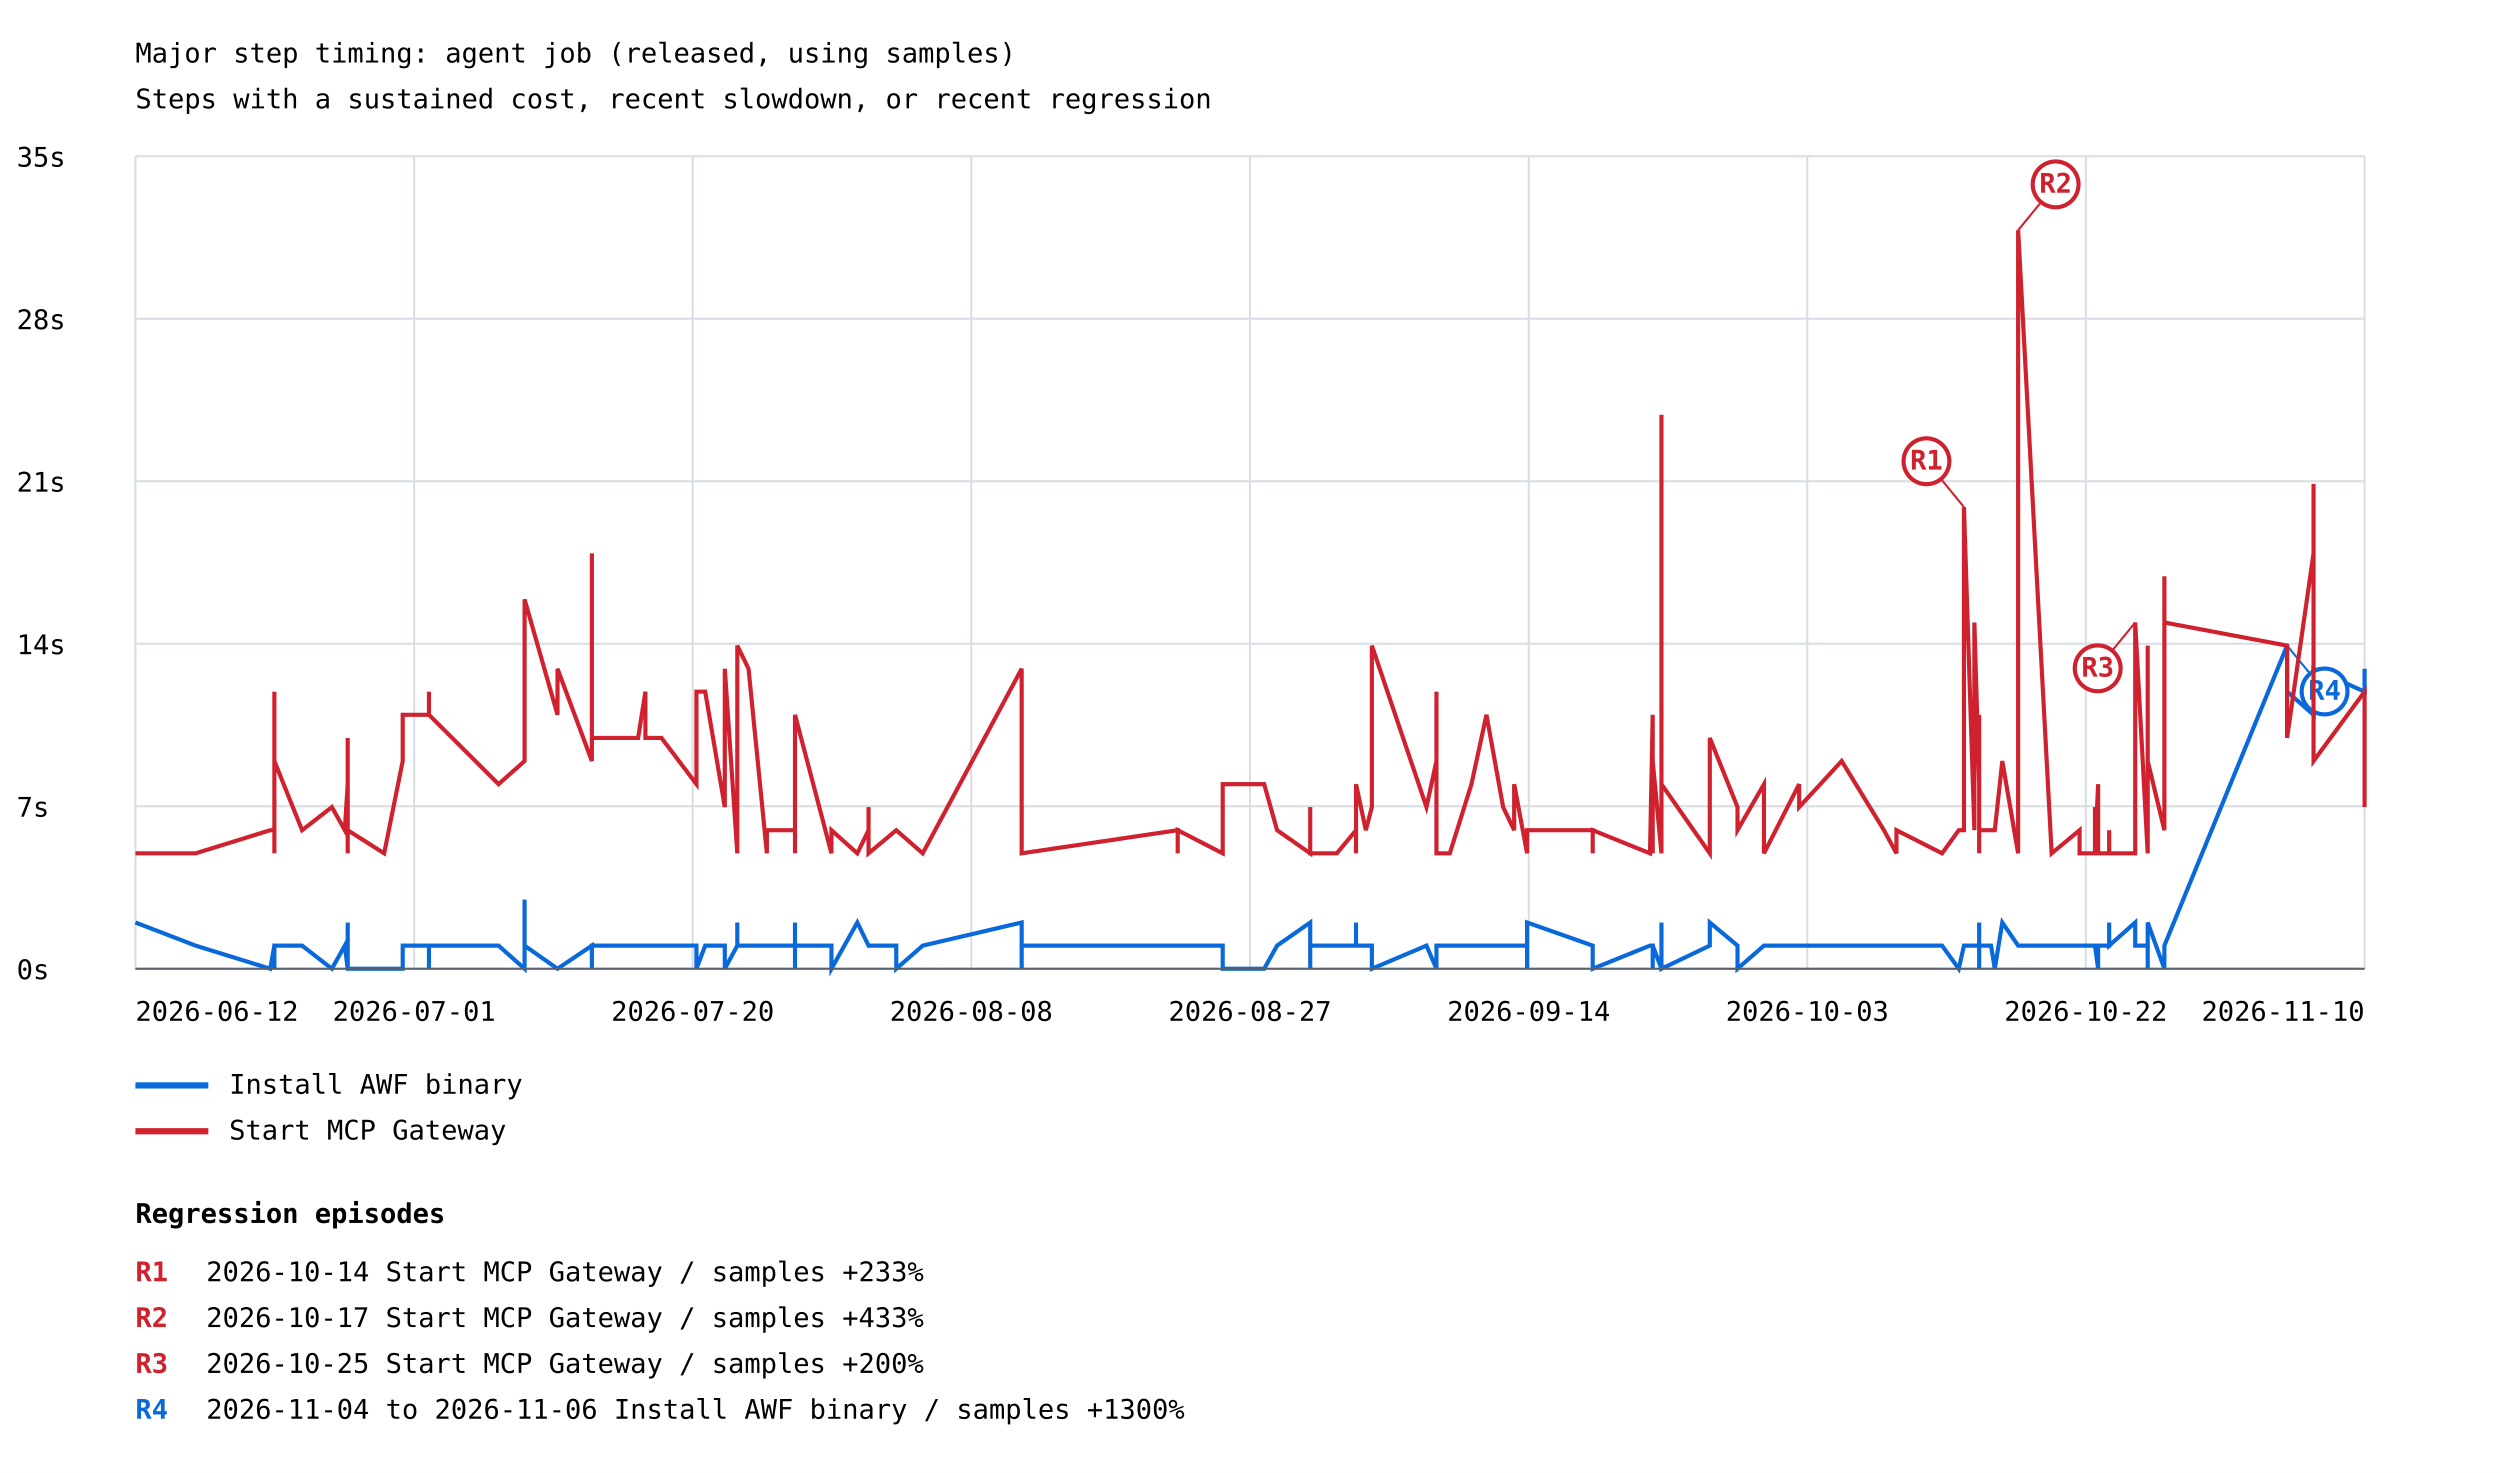
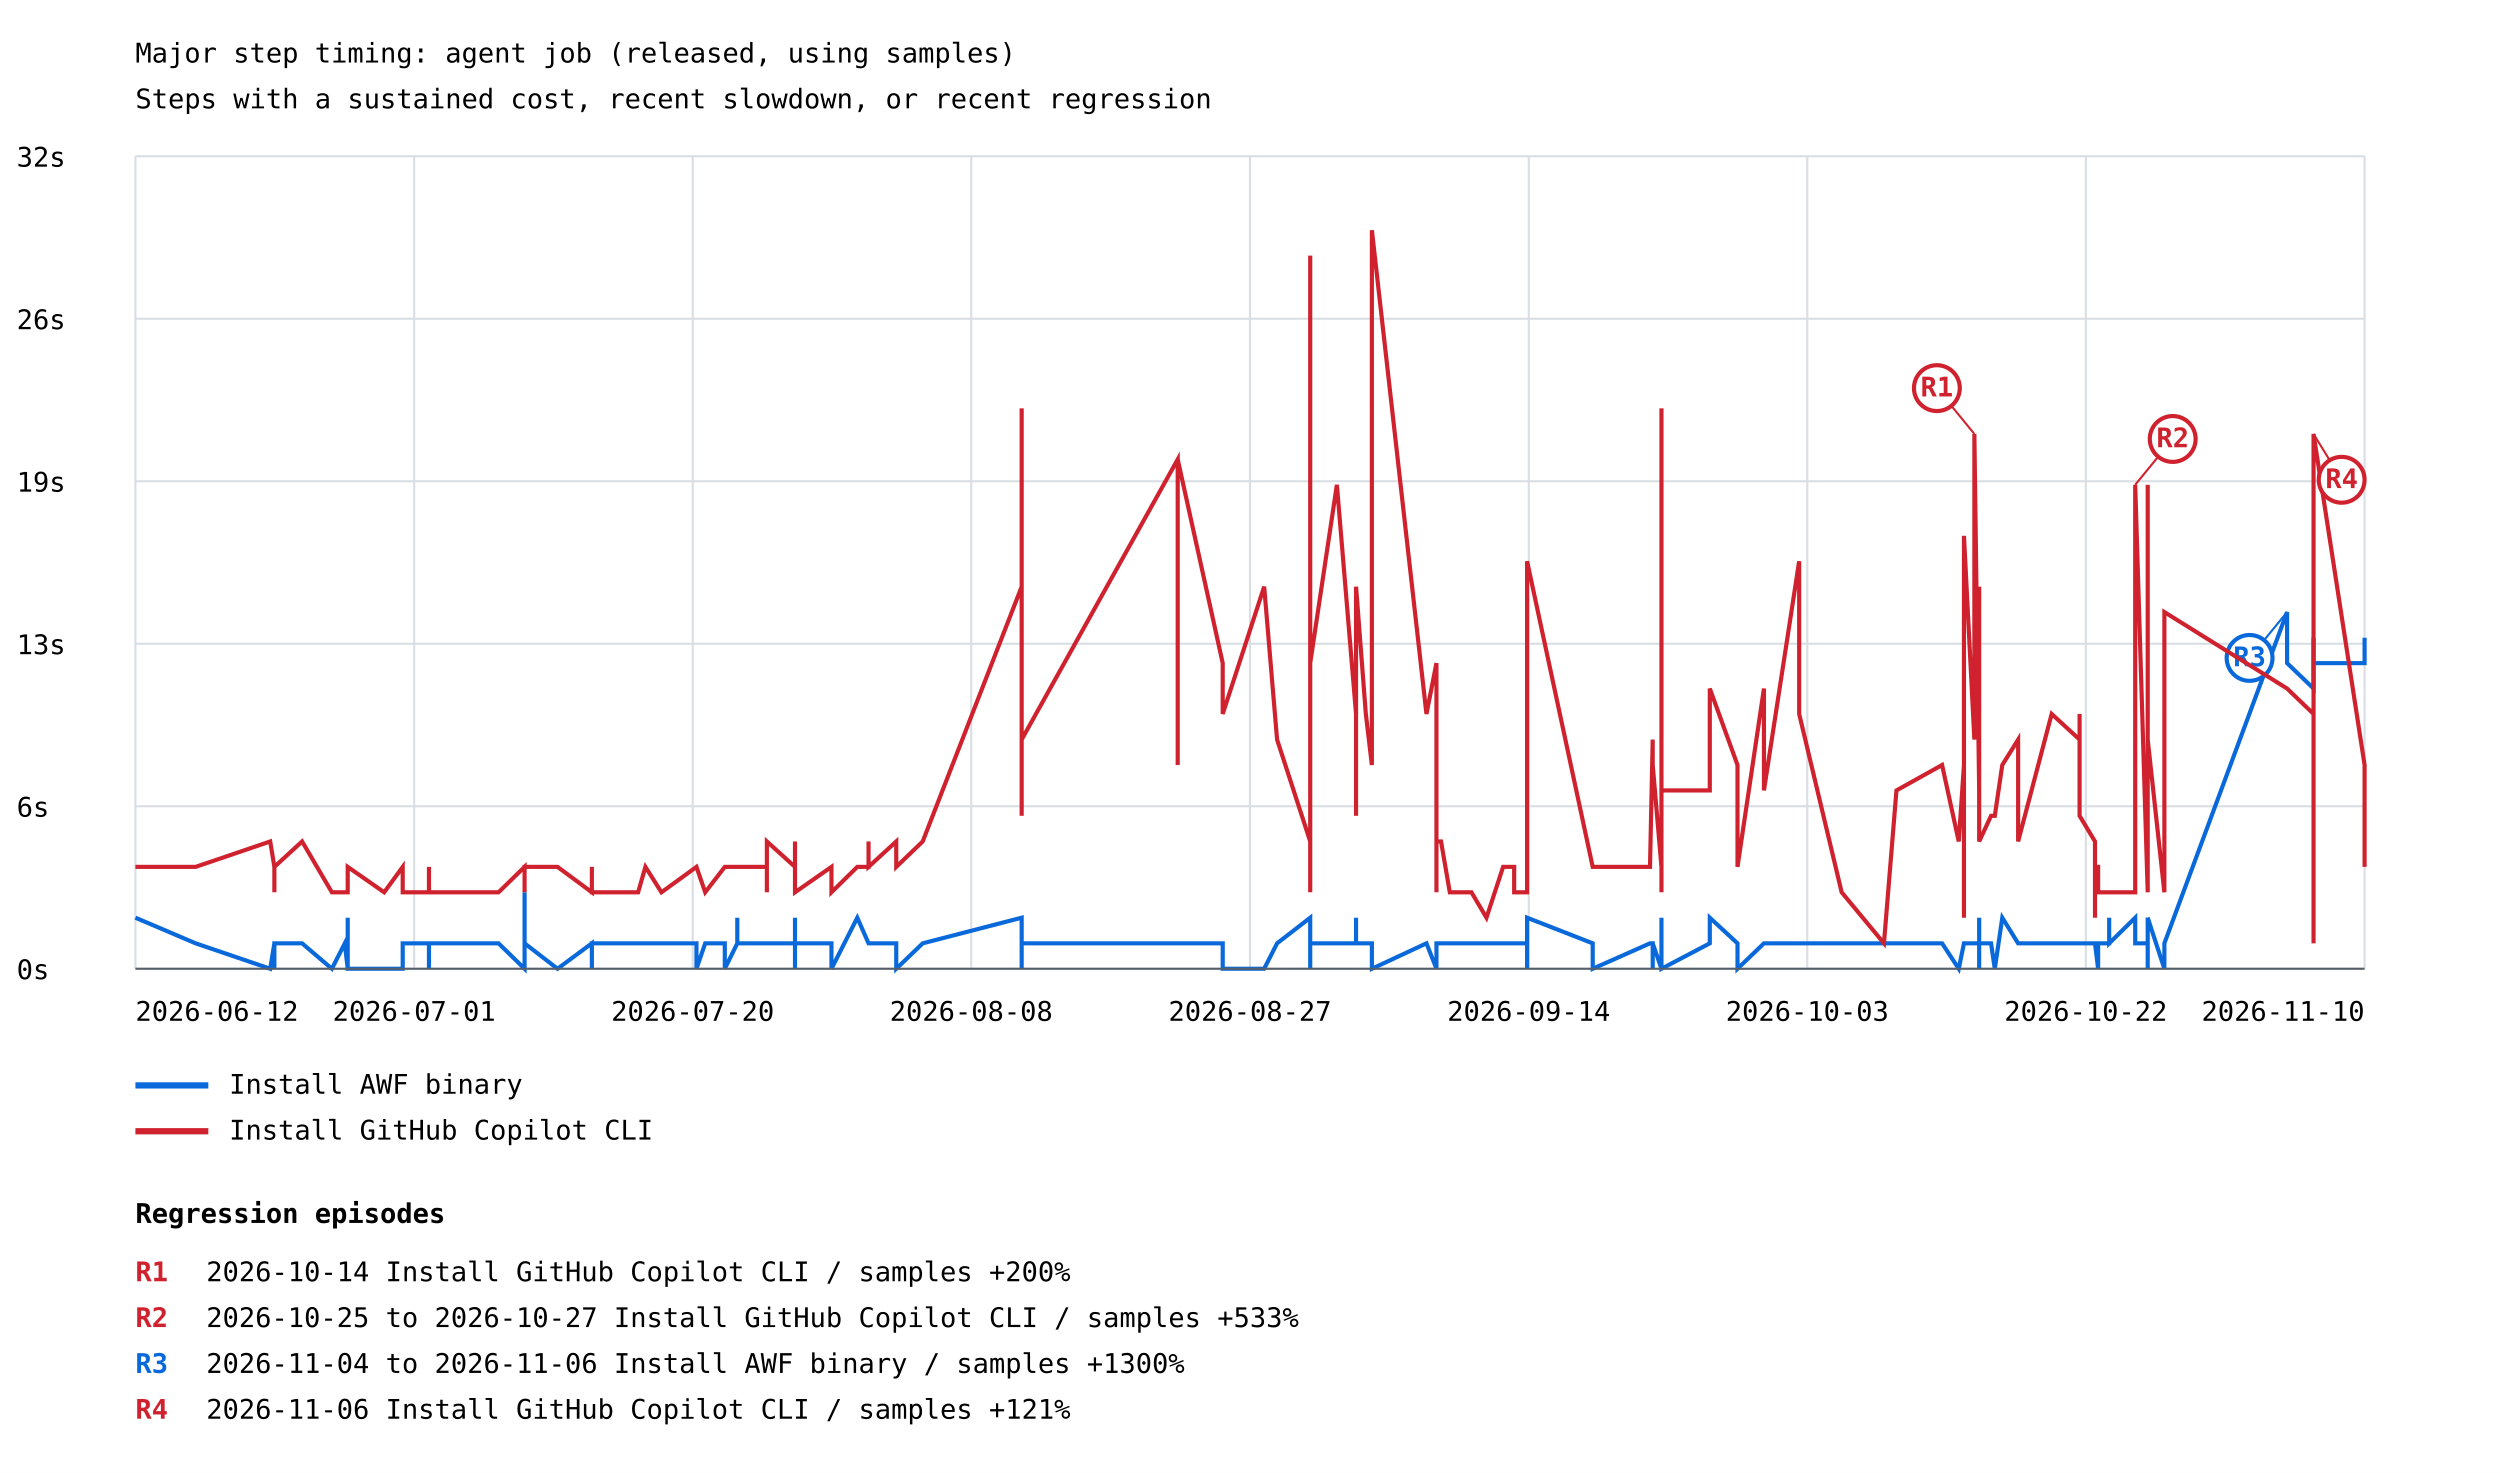
<svg xmlns="http://www.w3.org/2000/svg" width="1200" height="707" viewBox="0 0 1200 707">
  <rect width="100%" height="100%" fill="white" />
  <style>text{font-family:ui-monospace,monospace;font-size:13px}.axis{stroke:#57606a;stroke-width:1}.grid{stroke:#d8dee4;stroke-width:1}</style>
  <text x="65" y="30" font-size="20">Major step timing: agent job (released, using samples)</text>
  <text x="65" y="52">Steps with a sustained cost, recent slowdown, or recent regression</text>
  <line class="grid" x1="65" y1="465.0" x2="1135" y2="465.0" />
  <text x="8" y="470.0">0s</text>
  <line class="grid" x1="65" y1="387.0" x2="1135" y2="387.0" />
-   <text x="8" y="392.0">7s</text>
+   <text x="8" y="392.0">6s</text>
  <line class="grid" x1="65" y1="309.0" x2="1135" y2="309.0" />
-   <text x="8" y="314.0">14s</text>
+   <text x="8" y="314.0">13s</text>
  <line class="grid" x1="65" y1="231.0" x2="1135" y2="231.0" />
-   <text x="8" y="236.0">21s</text>
+   <text x="8" y="236.0">19s</text>
  <line class="grid" x1="65" y1="153.0" x2="1135" y2="153.0" />
-   <text x="8" y="158.0">28s</text>
+   <text x="8" y="158.0">26s</text>
  <line class="grid" x1="65" y1="75.0" x2="1135" y2="75.0" />
-   <text x="8" y="80.0">35s</text>
+   <text x="8" y="80.0">32s</text>
  <line class="grid" x1="65.0" y1="75" x2="65.0" y2="465" />
  <line class="grid" x1="198.8" y1="75" x2="198.8" y2="465" />
  <line class="grid" x1="332.5" y1="75" x2="332.5" y2="465" />
  <line class="grid" x1="466.2" y1="75" x2="466.2" y2="465" />
  <line class="grid" x1="600.0" y1="75" x2="600.0" y2="465" />
  <line class="grid" x1="733.8" y1="75" x2="733.8" y2="465" />
  <line class="grid" x1="867.5" y1="75" x2="867.5" y2="465" />
  <line class="grid" x1="1001.2" y1="75" x2="1001.2" y2="465" />
  <line class="grid" x1="1135.0" y1="75" x2="1135.0" y2="465" />
-   <polyline points="65.0,442.8 93.9,453.9 129.7,465.0 131.7,453.9 131.7,453.9 131.7,453.9 131.7,465.0 131.7,465.0 131.7,453.9 131.7,453.9 145.0,453.9 159.3,465.0 165.5,453.9 166.9,465.0 166.9,465.0 166.9,453.9 166.9,453.9 166.9,453.9 166.9,453.9 166.9,453.9 166.9,442.8 166.9,465.0 166.9,465.0 166.9,453.9 166.9,453.9 166.9,465.0 166.9,453.9 166.9,453.9 166.9,453.9 166.9,465.0 166.9,465.0 166.9,453.9 166.9,453.9 166.9,465.0 184.4,465.0 193.3,465.0 193.3,453.9 205.9,453.9 205.9,465.0 205.9,453.9 205.9,453.9 239.3,453.9 251.8,465.0 251.8,431.8 251.8,453.9 267.6,465.0 267.6,465.0 284.1,453.9 284.1,465.0 284.1,453.9 306.3,453.9 309.8,453.9 309.8,453.9 317.5,453.9 317.5,453.9 334.3,453.9 334.3,465.0 334.3,465.0 338.5,453.9 347.9,453.9 347.9,465.0 353.9,453.9 353.9,442.8 353.9,453.9 353.9,453.9 353.9,453.9 359.3,453.9 368.1,453.9 368.1,453.9 368.1,453.9 368.1,453.9 381.6,453.9 381.6,453.9 381.6,465.0 381.6,453.9 381.6,465.0 381.6,442.8 381.6,453.9 381.6,453.9 399.1,453.9 399.1,465.0 411.5,442.8 416.9,453.9 416.9,453.9 416.9,453.9 430.2,453.9 430.2,465.0 442.9,453.9 490.4,442.8 490.4,453.9 490.4,453.9 490.4,453.9 490.4,465.0 490.4,453.9 490.4,453.9 490.4,453.9 565.3,453.9 565.3,453.9 565.3,453.9 586.9,453.9 586.9,465.0 606.8,465.0 613.0,453.9 628.9,442.8 628.9,453.9 628.9,465.0 628.9,442.8 628.9,453.9 641.7,453.9 650.9,453.9 650.9,453.9 650.9,442.8 650.9,453.9 650.9,453.9 655.6,453.9 658.5,453.9 658.5,465.0 684.7,453.9 689.5,465.0 689.5,465.0 689.5,453.9 689.5,453.9 689.5,453.9 689.5,453.9 689.5,453.9 689.5,465.0 689.5,453.9 689.5,453.9 689.5,465.0 689.5,453.9 689.5,453.9 691.7,453.9 695.9,453.9 706.3,453.9 713.5,453.9 721.5,453.9 726.8,453.9 726.8,453.9 733.0,453.9 733.0,465.0 733.0,453.9 733.0,442.8 733.0,453.9 733.0,442.8 764.5,453.9 764.5,453.9 764.5,465.0 764.5,465.0 792.0,453.9 793.3,453.9 793.3,465.0 793.3,453.9 797.5,465.0 797.5,453.9 797.5,442.8 797.5,453.9 797.5,453.9 797.5,453.9 797.5,453.9 797.5,465.0 797.5,453.9 797.5,465.0 797.5,465.0 797.5,453.9 797.5,465.0 797.5,465.0 797.5,465.0 797.5,465.0 797.5,453.9 797.5,453.9 797.5,465.0 797.5,465.0 820.7,453.9 820.7,442.8 834.0,453.9 834.0,465.0 846.7,453.9 846.7,453.9 863.6,453.9 863.6,453.9 863.6,453.9 884.0,453.9 904.3,453.9 910.3,453.9 910.3,453.9 932.2,453.9 940.2,465.0 942.7,453.9 942.7,453.9 942.7,453.9 947.7,453.9 947.7,453.9 950.0,453.9 950.0,453.9 950.0,453.9 950.0,453.9 950.0,453.9 950.0,442.8 950.0,465.0 950.0,453.9 955.7,453.9 957.5,465.0 961.1,442.8 968.7,453.9 968.7,453.9 968.7,453.9 984.8,453.9 998.2,453.9 998.2,453.9 998.2,453.9 1005.6,453.9 1005.6,453.9 1005.6,453.9 1005.6,453.9 1007.1,465.0 1007.1,453.9 1012.4,453.9 1012.4,442.8 1012.4,453.9 1024.9,442.8 1024.9,453.9 1024.9,453.9 1030.9,453.9 1030.9,442.8 1030.9,453.9 1030.9,453.9 1030.9,465.0 1030.9,465.0 1030.9,442.8 1038.9,465.0 1038.9,453.9 1038.9,453.9 1038.9,453.9 1038.9,453.9 1038.9,453.9 1038.9,453.9 1038.9,453.9 1038.9,453.9 1038.9,453.9 1038.9,453.9 1097.8,309.9 1097.8,332.0 1110.5,343.1 1110.5,332.0 1110.5,321.0 1135.0,332.0 1135.0,321.0" fill="none" stroke="#0969da" stroke-width="2" />
-   <line x1="1097.8" y1="309.9" x2="1115.8" y2="331.9" stroke="#0969da" stroke-width="1" />
-   <circle cx="1115.8" cy="331.9" r="11" fill="white" stroke="#0969da" stroke-width="2" />
-   <text x="1115.8" y="335.9" fill="#0969da" font-size="10" font-weight="bold" text-anchor="middle">R4</text>
+   <polyline points="65.0,440.5 93.9,452.8 129.7,465.0 131.7,452.8 131.7,452.8 131.7,452.8 131.7,465.0 131.7,465.0 131.7,452.8 131.7,452.8 145.0,452.8 159.3,465.0 165.5,452.8 166.9,465.0 166.9,465.0 166.9,452.8 166.9,452.8 166.9,452.8 166.9,452.8 166.9,452.8 166.9,440.5 166.9,465.0 166.9,465.0 166.9,452.8 166.9,452.8 166.9,465.0 166.9,452.8 166.9,452.8 166.9,452.8 166.9,465.0 166.9,465.0 166.9,452.8 166.9,452.8 166.9,465.0 184.4,465.0 193.3,465.0 193.3,452.8 205.9,452.8 205.9,465.0 205.9,452.8 205.9,452.8 239.3,452.8 251.8,465.0 251.8,428.3 251.8,452.8 267.6,465.0 267.6,465.0 284.1,452.8 284.1,465.0 284.1,452.8 306.3,452.8 309.8,452.8 309.8,452.8 317.5,452.8 317.5,452.8 334.3,452.8 334.3,465.0 334.3,465.0 338.5,452.8 347.9,452.8 347.9,465.0 353.9,452.8 353.9,440.5 353.9,452.8 353.9,452.8 353.9,452.8 359.3,452.8 368.1,452.8 368.1,452.8 368.1,452.8 368.1,452.8 381.6,452.8 381.6,452.8 381.6,465.0 381.6,452.8 381.6,465.0 381.6,440.5 381.6,452.8 381.6,452.8 399.1,452.8 399.1,465.0 411.5,440.5 416.9,452.8 416.9,452.8 416.9,452.8 430.2,452.8 430.2,465.0 442.9,452.8 490.4,440.5 490.4,452.8 490.4,452.8 490.4,452.8 490.4,465.0 490.4,452.8 490.4,452.8 490.4,452.8 565.3,452.8 565.3,452.8 565.3,452.8 586.9,452.8 586.9,465.0 606.8,465.0 613.0,452.8 628.9,440.5 628.9,452.8 628.9,465.0 628.9,440.5 628.9,452.8 641.7,452.8 650.9,452.8 650.9,452.8 650.9,440.5 650.9,452.8 650.9,452.8 655.6,452.8 658.5,452.8 658.5,465.0 684.7,452.8 689.5,465.0 689.5,465.0 689.5,452.8 689.5,452.8 689.5,452.8 689.5,452.8 689.5,452.8 689.5,465.0 689.5,452.8 689.5,452.8 689.5,465.0 689.5,452.8 689.5,452.8 691.7,452.8 695.9,452.8 706.3,452.8 713.5,452.8 721.5,452.8 726.8,452.8 726.8,452.8 733.0,452.8 733.0,465.0 733.0,452.8 733.0,440.5 733.0,452.8 733.0,440.5 764.5,452.8 764.5,452.8 764.5,465.0 764.5,465.0 792.0,452.8 793.3,452.8 793.3,465.0 793.3,452.8 797.5,465.0 797.5,452.8 797.5,440.5 797.5,452.8 797.5,452.8 797.5,452.8 797.5,452.8 797.5,465.0 797.5,452.8 797.5,465.0 797.5,465.0 797.5,452.8 797.5,465.0 797.5,465.0 797.5,465.0 797.5,465.0 797.5,452.8 797.5,452.8 797.5,465.0 797.5,465.0 820.7,452.8 820.7,440.5 834.0,452.8 834.0,465.0 846.7,452.8 846.7,452.8 863.6,452.8 863.6,452.8 863.6,452.8 884.0,452.8 904.3,452.8 910.3,452.8 910.3,452.8 932.2,452.8 940.2,465.0 942.7,452.8 942.7,452.8 942.7,452.8 947.7,452.8 947.7,452.8 950.0,452.8 950.0,452.8 950.0,452.8 950.0,452.8 950.0,452.8 950.0,440.5 950.0,465.0 950.0,452.8 955.7,452.8 957.5,465.0 961.1,440.5 968.7,452.8 968.7,452.8 968.7,452.8 984.8,452.8 998.2,452.8 998.2,452.8 998.2,452.8 1005.6,452.8 1005.6,452.8 1005.6,452.8 1005.6,452.8 1007.1,465.0 1007.1,452.8 1012.4,452.8 1012.4,440.5 1012.4,452.8 1024.9,440.5 1024.9,452.8 1024.9,452.8 1030.9,452.8 1030.9,440.5 1030.9,452.8 1030.9,452.8 1030.9,465.0 1030.9,465.0 1030.9,440.5 1038.9,465.0 1038.9,452.8 1038.9,452.8 1038.9,452.8 1038.9,452.8 1038.9,452.8 1038.9,452.8 1038.9,452.8 1038.9,452.8 1038.9,452.8 1038.9,452.8 1097.8,293.8 1097.8,318.3 1110.5,330.5 1110.5,318.3 1110.5,306.1 1110.5,318.3 1135.0,318.3 1135.0,306.1 1135.0,318.3" fill="none" stroke="#0969da" stroke-width="2" />
+   <line x1="1097.8" y1="293.8" x2="1079.8" y2="315.8" stroke="#0969da" stroke-width="1" />
+   <circle cx="1079.8" cy="315.8" r="11" fill="white" stroke="#0969da" stroke-width="2" />
+   <text x="1079.8" y="319.8" fill="#0969da" font-size="10" font-weight="bold" text-anchor="middle">R3</text>
  <line x1="65" y1="521" x2="100" y2="521" stroke="#0969da" stroke-width="3" />
  <text x="110" y="525">Install AWF binary</text>
-   <polyline points="65.0,409.6 93.9,409.6 129.7,398.5 131.7,398.5 131.7,409.6 131.7,409.6 131.7,332.0 131.7,354.2 131.7,365.3 131.7,365.3 145.0,398.5 159.3,387.4 165.5,398.5 166.9,376.4 166.9,387.4 166.9,365.3 166.9,354.2 166.9,387.4 166.9,387.4 166.9,409.6 166.9,354.2 166.9,387.4 166.9,387.4 166.9,387.4 166.9,387.4 166.9,376.4 166.9,409.6 166.9,387.4 166.9,376.4 166.9,387.4 166.9,387.4 166.9,365.3 166.9,376.4 166.9,398.5 184.4,409.6 193.3,365.3 193.3,343.1 205.9,343.1 205.9,343.1 205.9,332.0 205.9,343.1 239.3,376.4 251.8,365.3 251.8,343.1 251.8,287.7 267.6,343.1 267.6,321.0 284.1,365.3 284.1,265.6 284.1,354.2 306.3,354.2 309.8,332.0 309.8,354.2 317.5,354.2 317.5,354.2 334.3,376.4 334.3,365.3 334.3,332.0 338.5,332.0 347.9,387.4 347.9,321.0 353.9,409.6 353.9,387.4 353.9,332.0 353.9,343.1 353.9,309.9 359.3,321.0 368.1,409.6 368.1,409.6 368.1,409.6 368.1,398.5 381.6,398.5 381.6,398.5 381.6,409.6 381.6,409.6 381.6,409.6 381.6,398.5 381.6,409.6 381.6,343.1 399.1,409.6 399.1,398.5 411.5,409.6 416.9,398.5 416.9,387.4 416.9,409.6 430.2,398.5 430.2,398.5 442.9,409.6 490.4,321.0 490.4,376.4 490.4,365.3 490.4,376.4 490.4,398.5 490.4,409.6 490.4,409.6 490.4,409.6 565.3,398.5 565.3,409.6 565.3,398.5 586.9,409.6 586.9,376.4 606.8,376.4 613.0,398.5 628.9,409.6 628.9,409.6 628.9,409.6 628.9,387.4 628.9,409.6 641.7,409.6 650.9,398.5 650.9,398.5 650.9,409.6 650.9,398.5 650.9,376.4 655.6,398.5 658.5,387.4 658.5,309.9 684.7,387.4 689.5,365.3 689.5,376.4 689.5,387.4 689.5,387.4 689.5,376.4 689.5,398.5 689.5,365.3 689.5,376.4 689.5,365.3 689.5,332.0 689.5,376.4 689.5,387.4 689.5,409.6 691.7,409.6 695.9,409.6 706.3,376.4 713.5,343.1 721.5,387.4 726.8,398.5 726.8,376.4 733.0,409.6 733.0,409.6 733.0,409.6 733.0,398.5 733.0,398.5 733.0,398.5 764.5,398.5 764.5,409.6 764.5,398.5 764.5,398.5 792.0,409.6 793.3,343.1 793.3,409.6 793.3,365.3 797.5,409.6 797.5,365.3 797.5,298.8 797.5,298.8 797.5,199.1 797.5,343.1 797.5,321.0 797.5,332.0 797.5,365.3 797.5,354.2 797.5,409.6 797.5,376.4 797.5,409.6 797.5,409.6 797.5,409.6 797.5,387.4 797.5,409.6 797.5,409.6 797.5,409.6 797.5,376.4 820.7,409.6 820.7,354.2 834.0,387.4 834.0,398.5 846.7,376.4 846.7,409.6 863.6,376.4 863.6,387.4 863.6,387.4 884.0,365.3 904.3,398.5 910.3,409.6 910.3,398.5 932.2,409.6 940.2,398.5 942.7,398.5 942.7,398.5 942.7,243.4 947.7,398.5 947.7,298.8 950.0,376.4 950.0,343.1 950.0,387.4 950.0,376.4 950.0,387.4 950.0,387.4 950.0,409.6 950.0,398.5 955.7,398.5 957.5,398.5 961.1,365.3 968.7,409.6 968.7,398.5 968.7,110.5 984.8,409.6 998.2,398.5 998.2,398.5 998.2,409.6 1005.6,409.6 1005.6,409.6 1005.6,387.4 1005.6,409.6 1007.1,376.4 1007.1,409.6 1012.4,409.6 1012.4,398.5 1012.4,409.6 1024.9,409.6 1024.9,409.6 1024.9,298.8 1030.9,409.6 1030.9,365.3 1030.9,387.4 1030.9,409.6 1030.9,309.9 1030.9,354.2 1030.9,365.3 1038.9,398.5 1038.9,376.4 1038.9,398.5 1038.9,398.5 1038.9,332.0 1038.9,376.4 1038.9,276.6 1038.9,343.1 1038.9,365.3 1038.9,309.9 1038.9,298.8 1097.8,309.9 1097.8,354.2 1110.5,265.6 1110.5,232.3 1110.5,365.3 1135.0,332.0 1135.0,387.4" fill="none" stroke="#cf222e" stroke-width="2" />
-   <line x1="942.7" y1="243.4" x2="924.7" y2="221.4" stroke="#cf222e" stroke-width="1" />
-   <circle cx="924.7" cy="221.4" r="11" fill="white" stroke="#cf222e" stroke-width="2" />
-   <text x="924.7" y="225.4" fill="#cf222e" font-size="10" font-weight="bold" text-anchor="middle">R1</text>
-   <line x1="968.7" y1="110.5" x2="986.7" y2="88.5" stroke="#cf222e" stroke-width="1" />
-   <circle cx="986.7" cy="88.5" r="11" fill="white" stroke="#cf222e" stroke-width="2" />
-   <text x="986.7" y="92.5" fill="#cf222e" font-size="10" font-weight="bold" text-anchor="middle">R2</text>
-   <line x1="1024.9" y1="298.8" x2="1006.9" y2="320.8" stroke="#cf222e" stroke-width="1" />
-   <circle cx="1006.9" cy="320.8" r="11" fill="white" stroke="#cf222e" stroke-width="2" />
-   <text x="1006.9" y="324.8" fill="#cf222e" font-size="10" font-weight="bold" text-anchor="middle">R3</text>
+   <polyline points="65.0,416.1 93.9,416.1 129.7,403.9 131.7,416.1 131.7,428.3 131.7,416.1 131.7,416.1 131.7,416.1 131.7,428.3 131.7,416.1 145.0,403.9 159.3,428.3 165.5,428.3 166.9,428.3 166.9,428.3 166.9,428.3 166.9,428.3 166.9,428.3 166.9,428.3 166.9,428.3 166.9,428.3 166.9,416.1 166.9,428.3 166.9,428.3 166.9,428.3 166.9,416.1 166.9,428.3 166.9,428.3 166.9,428.3 166.9,428.3 166.9,416.1 166.9,428.3 166.9,416.1 166.9,416.1 184.4,428.3 193.3,416.1 193.3,428.3 205.9,428.3 205.9,416.1 205.9,428.3 205.9,428.3 239.3,428.3 251.8,416.1 251.8,428.3 251.8,416.1 267.6,416.1 267.6,416.1 284.1,428.3 284.1,416.1 284.1,428.3 306.3,428.3 309.8,416.1 309.8,416.1 317.5,428.3 317.5,428.3 334.3,416.1 334.3,416.1 334.3,416.1 338.5,428.3 347.9,416.1 347.9,416.1 353.9,416.1 353.9,416.1 353.9,416.1 353.9,416.1 353.9,416.1 359.3,416.1 368.1,416.1 368.1,428.3 368.1,416.1 368.1,403.9 381.6,416.1 381.6,416.1 381.6,403.9 381.6,403.9 381.6,416.1 381.6,416.1 381.6,416.1 381.6,428.3 399.1,416.1 399.1,428.3 411.5,416.1 416.9,416.1 416.9,403.9 416.9,416.1 430.2,403.9 430.2,416.1 442.9,403.9 490.4,281.6 490.4,367.2 490.4,391.6 490.4,342.7 490.4,342.7 490.4,355.0 490.4,196.0 490.4,355.0 565.3,220.5 565.3,367.2 565.3,220.5 586.9,318.3 586.9,342.7 606.8,281.6 613.0,355.0 628.9,403.9 628.9,428.3 628.9,122.7 628.9,293.8 628.9,318.3 641.7,232.7 650.9,342.7 650.9,367.2 650.9,391.6 650.9,367.2 650.9,281.6 655.6,342.7 658.5,367.2 658.5,110.5 684.7,342.7 689.5,318.3 689.5,416.1 689.5,416.1 689.5,416.1 689.5,416.1 689.5,416.1 689.5,416.1 689.5,416.1 689.5,416.1 689.5,416.1 689.5,416.1 689.5,428.3 689.5,403.9 691.7,403.9 695.9,428.3 706.3,428.3 713.5,440.5 721.5,416.1 726.8,416.1 726.8,428.3 733.0,428.3 733.0,416.1 733.0,416.1 733.0,428.3 733.0,416.1 733.0,269.4 764.5,416.1 764.5,416.1 764.5,416.1 764.5,416.1 792.0,416.1 793.3,355.0 793.3,367.2 793.3,367.2 797.5,416.1 797.5,367.2 797.5,281.6 797.5,293.8 797.5,281.6 797.5,318.3 797.5,416.1 797.5,428.3 797.5,330.5 797.5,342.7 797.5,379.4 797.5,416.1 797.5,367.2 797.5,330.5 797.5,391.6 797.5,196.0 797.5,355.0 797.5,391.6 797.5,355.0 797.5,379.4 820.7,379.4 820.7,330.5 834.0,367.2 834.0,416.1 846.7,330.5 846.7,379.4 863.6,269.4 863.6,342.7 863.6,342.7 884.0,428.3 904.3,452.8 910.3,379.4 910.3,379.4 932.2,367.2 940.2,403.9 942.7,367.2 942.7,440.5 942.7,257.2 947.7,355.0 947.7,208.3 950.0,379.4 950.0,379.4 950.0,367.2 950.0,367.2 950.0,379.4 950.0,379.4 950.0,281.6 950.0,403.9 955.7,391.6 957.5,391.6 961.1,367.2 968.7,355.0 968.7,367.2 968.7,403.9 984.8,342.7 998.2,355.0 998.2,342.7 998.2,391.6 1005.6,403.9 1005.6,440.5 1005.6,428.3 1005.6,416.1 1007.1,416.1 1007.1,428.3 1012.4,428.3 1012.4,428.3 1012.4,428.3 1024.9,428.3 1024.9,428.3 1024.9,232.7 1030.9,428.3 1030.9,318.3 1030.9,355.0 1030.9,416.1 1030.9,232.7 1030.9,269.4 1030.9,355.0 1038.9,428.3 1038.9,428.3 1038.9,416.1 1038.9,428.3 1038.9,428.3 1038.9,428.3 1038.9,306.1 1038.9,403.9 1038.9,391.6 1038.9,391.6 1038.9,293.8 1097.8,330.5 1097.8,330.5 1110.5,342.7 1110.5,452.8 1110.5,355.0 1110.5,208.3 1135.0,367.2 1135.0,416.1 1135.0,391.6" fill="none" stroke="#cf222e" stroke-width="2" />
+   <line x1="947.7" y1="208.3" x2="929.7" y2="186.3" stroke="#cf222e" stroke-width="1" />
+   <circle cx="929.7" cy="186.3" r="11" fill="white" stroke="#cf222e" stroke-width="2" />
+   <text x="929.7" y="190.3" fill="#cf222e" font-size="10" font-weight="bold" text-anchor="middle">R1</text>
+   <line x1="1024.9" y1="232.7" x2="1042.9" y2="210.7" stroke="#cf222e" stroke-width="1" />
+   <circle cx="1042.9" cy="210.7" r="11" fill="white" stroke="#cf222e" stroke-width="2" />
+   <text x="1042.9" y="214.7" fill="#cf222e" font-size="10" font-weight="bold" text-anchor="middle">R2</text>
+   <line x1="1110.5" y1="208.3" x2="1124.0" y2="230.3" stroke="#cf222e" stroke-width="1" />
+   <circle cx="1124.0" cy="230.3" r="11" fill="white" stroke="#cf222e" stroke-width="2" />
+   <text x="1124.0" y="234.3" fill="#cf222e" font-size="10" font-weight="bold" text-anchor="middle">R4</text>
  <line x1="65" y1="543" x2="100" y2="543" stroke="#cf222e" stroke-width="3" />
-   <text x="110" y="547">Start MCP Gateway</text>
+   <text x="110" y="547">Install GitHub Copilot CLI</text>
  <text x="65.0" y="490" text-anchor="start">2026-06-12</text>
  <text x="198.8" y="490" text-anchor="middle">2026-07-01</text>
  <text x="332.5" y="490" text-anchor="middle">2026-07-20</text>
  <text x="466.2" y="490" text-anchor="middle">2026-08-08</text>
  <text x="600.0" y="490" text-anchor="middle">2026-08-27</text>
  <text x="733.8" y="490" text-anchor="middle">2026-09-14</text>
  <text x="867.5" y="490" text-anchor="middle">2026-10-03</text>
  <text x="1001.2" y="490" text-anchor="middle">2026-10-22</text>
  <text x="1135.0" y="490" text-anchor="end">2026-11-10</text>
  <line class="axis" x1="65" y1="465" x2="1135" y2="465" />
  <text x="65" y="587" font-size="16" font-weight="bold">Regression episodes</text>
  <text x="65" y="615" fill="#cf222e" font-weight="bold">R1</text>
-   <text x="99" y="615">2026-10-14  Start MCP Gateway / samples  +233%</text>
+   <text x="99" y="615">2026-10-14  Install GitHub Copilot CLI / samples  +200%</text>
  <text x="65" y="637" fill="#cf222e" font-weight="bold">R2</text>
-   <text x="99" y="637">2026-10-17  Start MCP Gateway / samples  +433%</text>
-   <text x="65" y="659" fill="#cf222e" font-weight="bold">R3</text>
-   <text x="99" y="659">2026-10-25  Start MCP Gateway / samples  +200%</text>
-   <text x="65" y="681" fill="#0969da" font-weight="bold">R4</text>
-   <text x="99" y="681">2026-11-04 to 2026-11-06  Install AWF binary / samples  +1300%</text>
+   <text x="99" y="637">2026-10-25 to 2026-10-27  Install GitHub Copilot CLI / samples  +533%</text>
+   <text x="65" y="659" fill="#0969da" font-weight="bold">R3</text>
+   <text x="99" y="659">2026-11-04 to 2026-11-06  Install AWF binary / samples  +1300%</text>
+   <text x="65" y="681" fill="#cf222e" font-weight="bold">R4</text>
+   <text x="99" y="681">2026-11-06  Install GitHub Copilot CLI / samples  +121%</text>
</svg>
